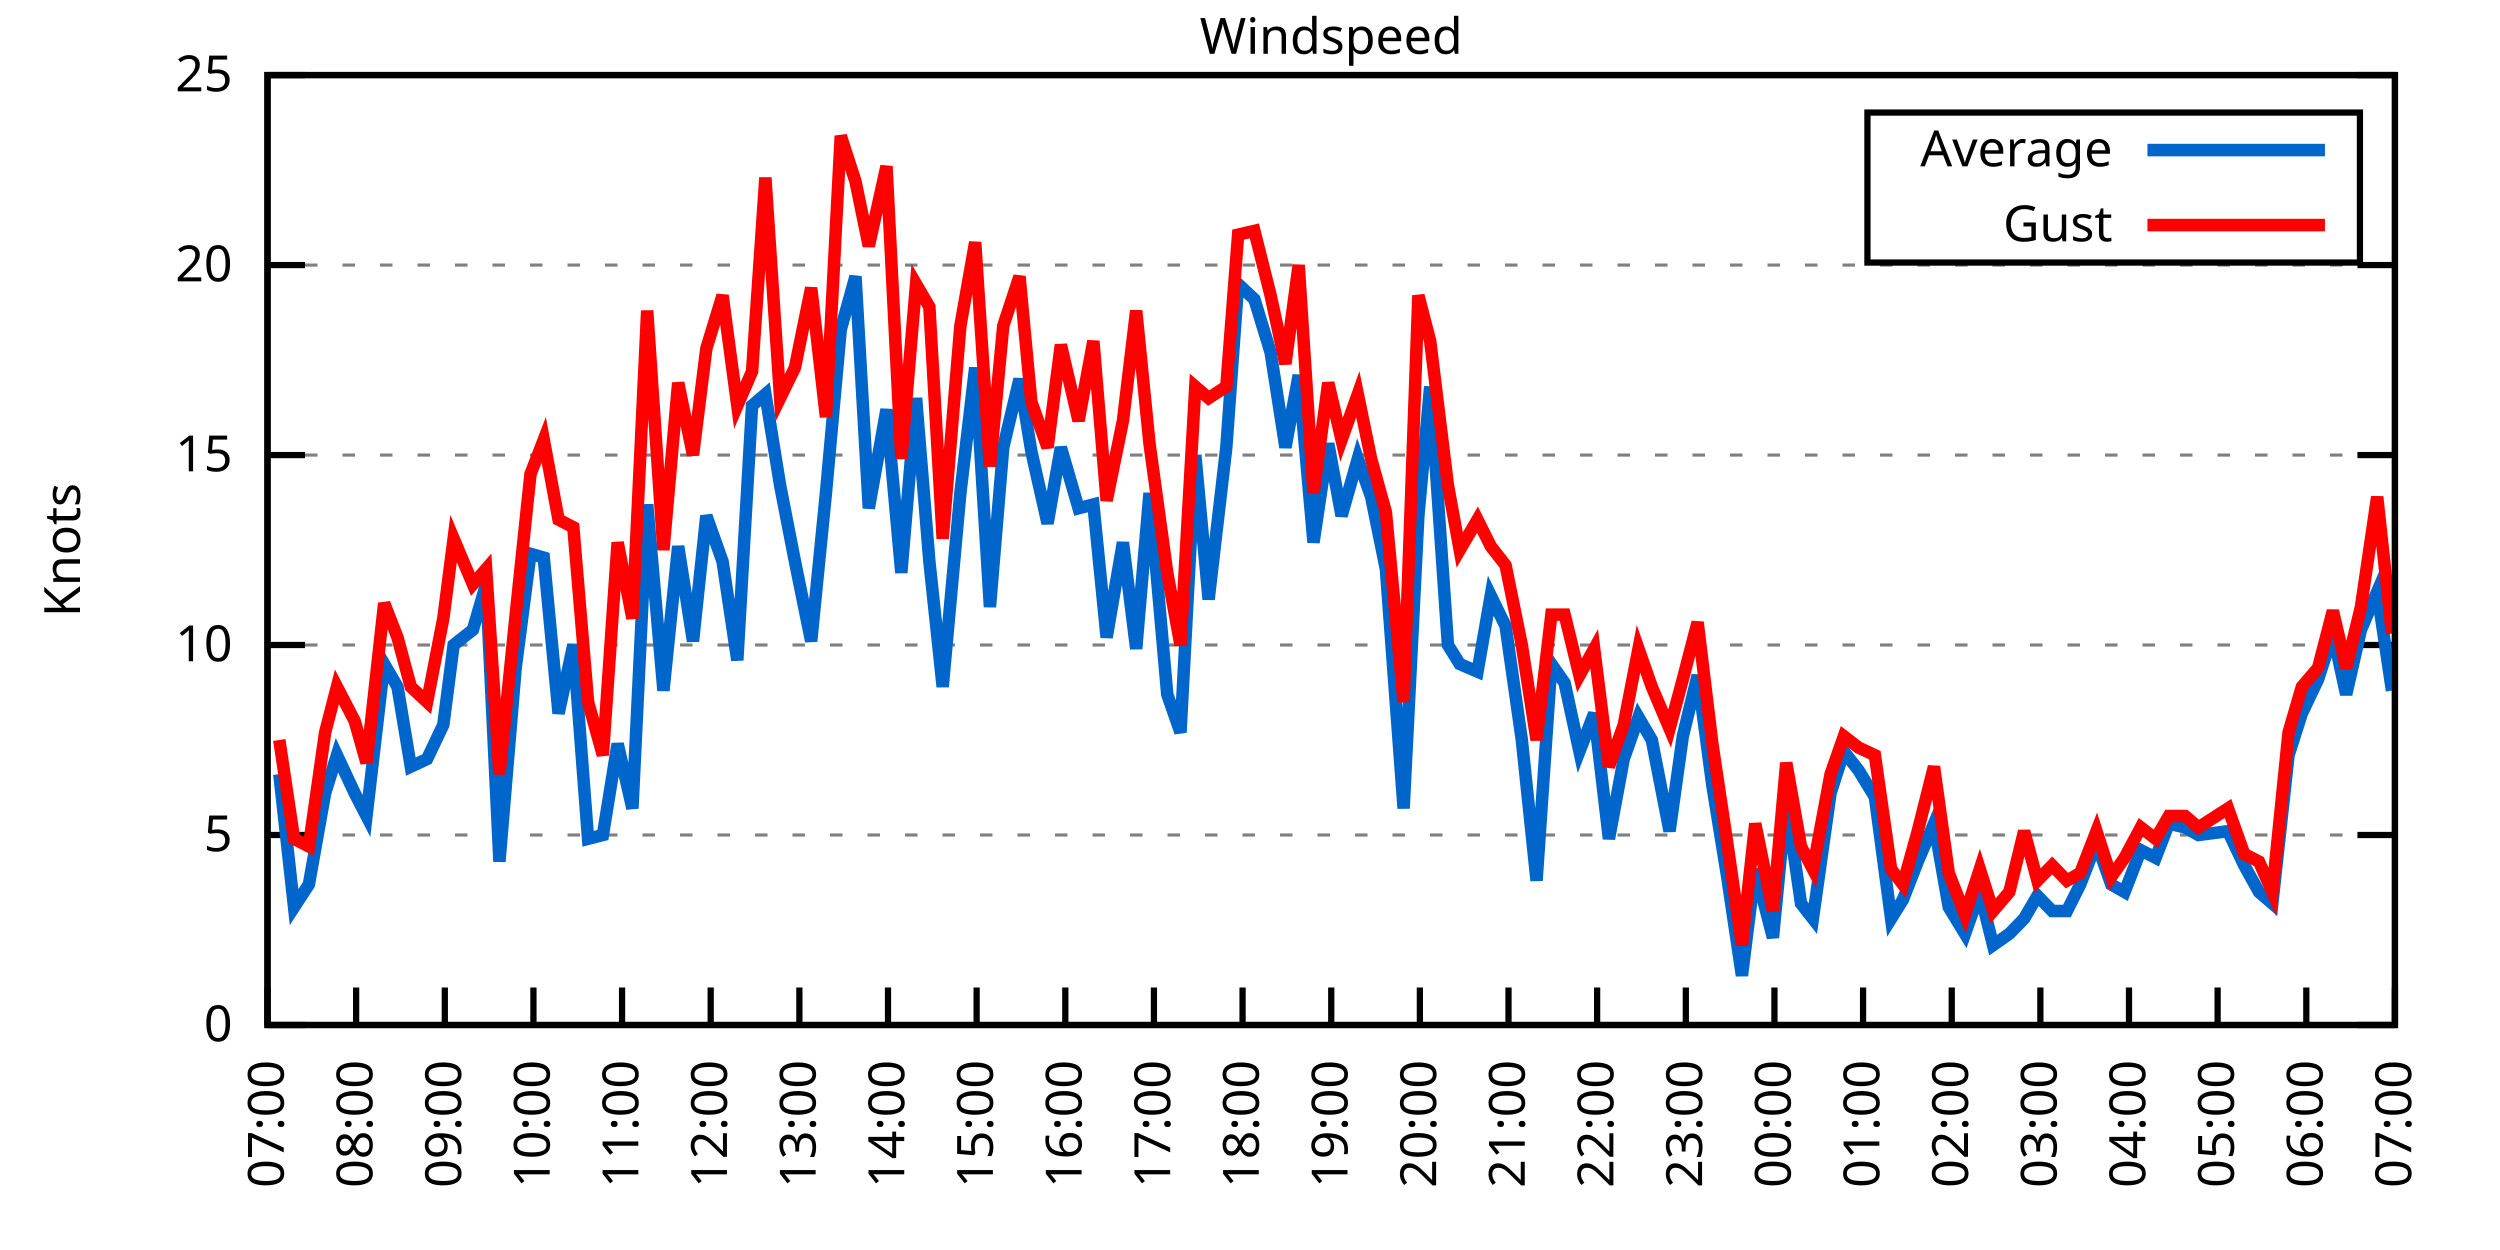
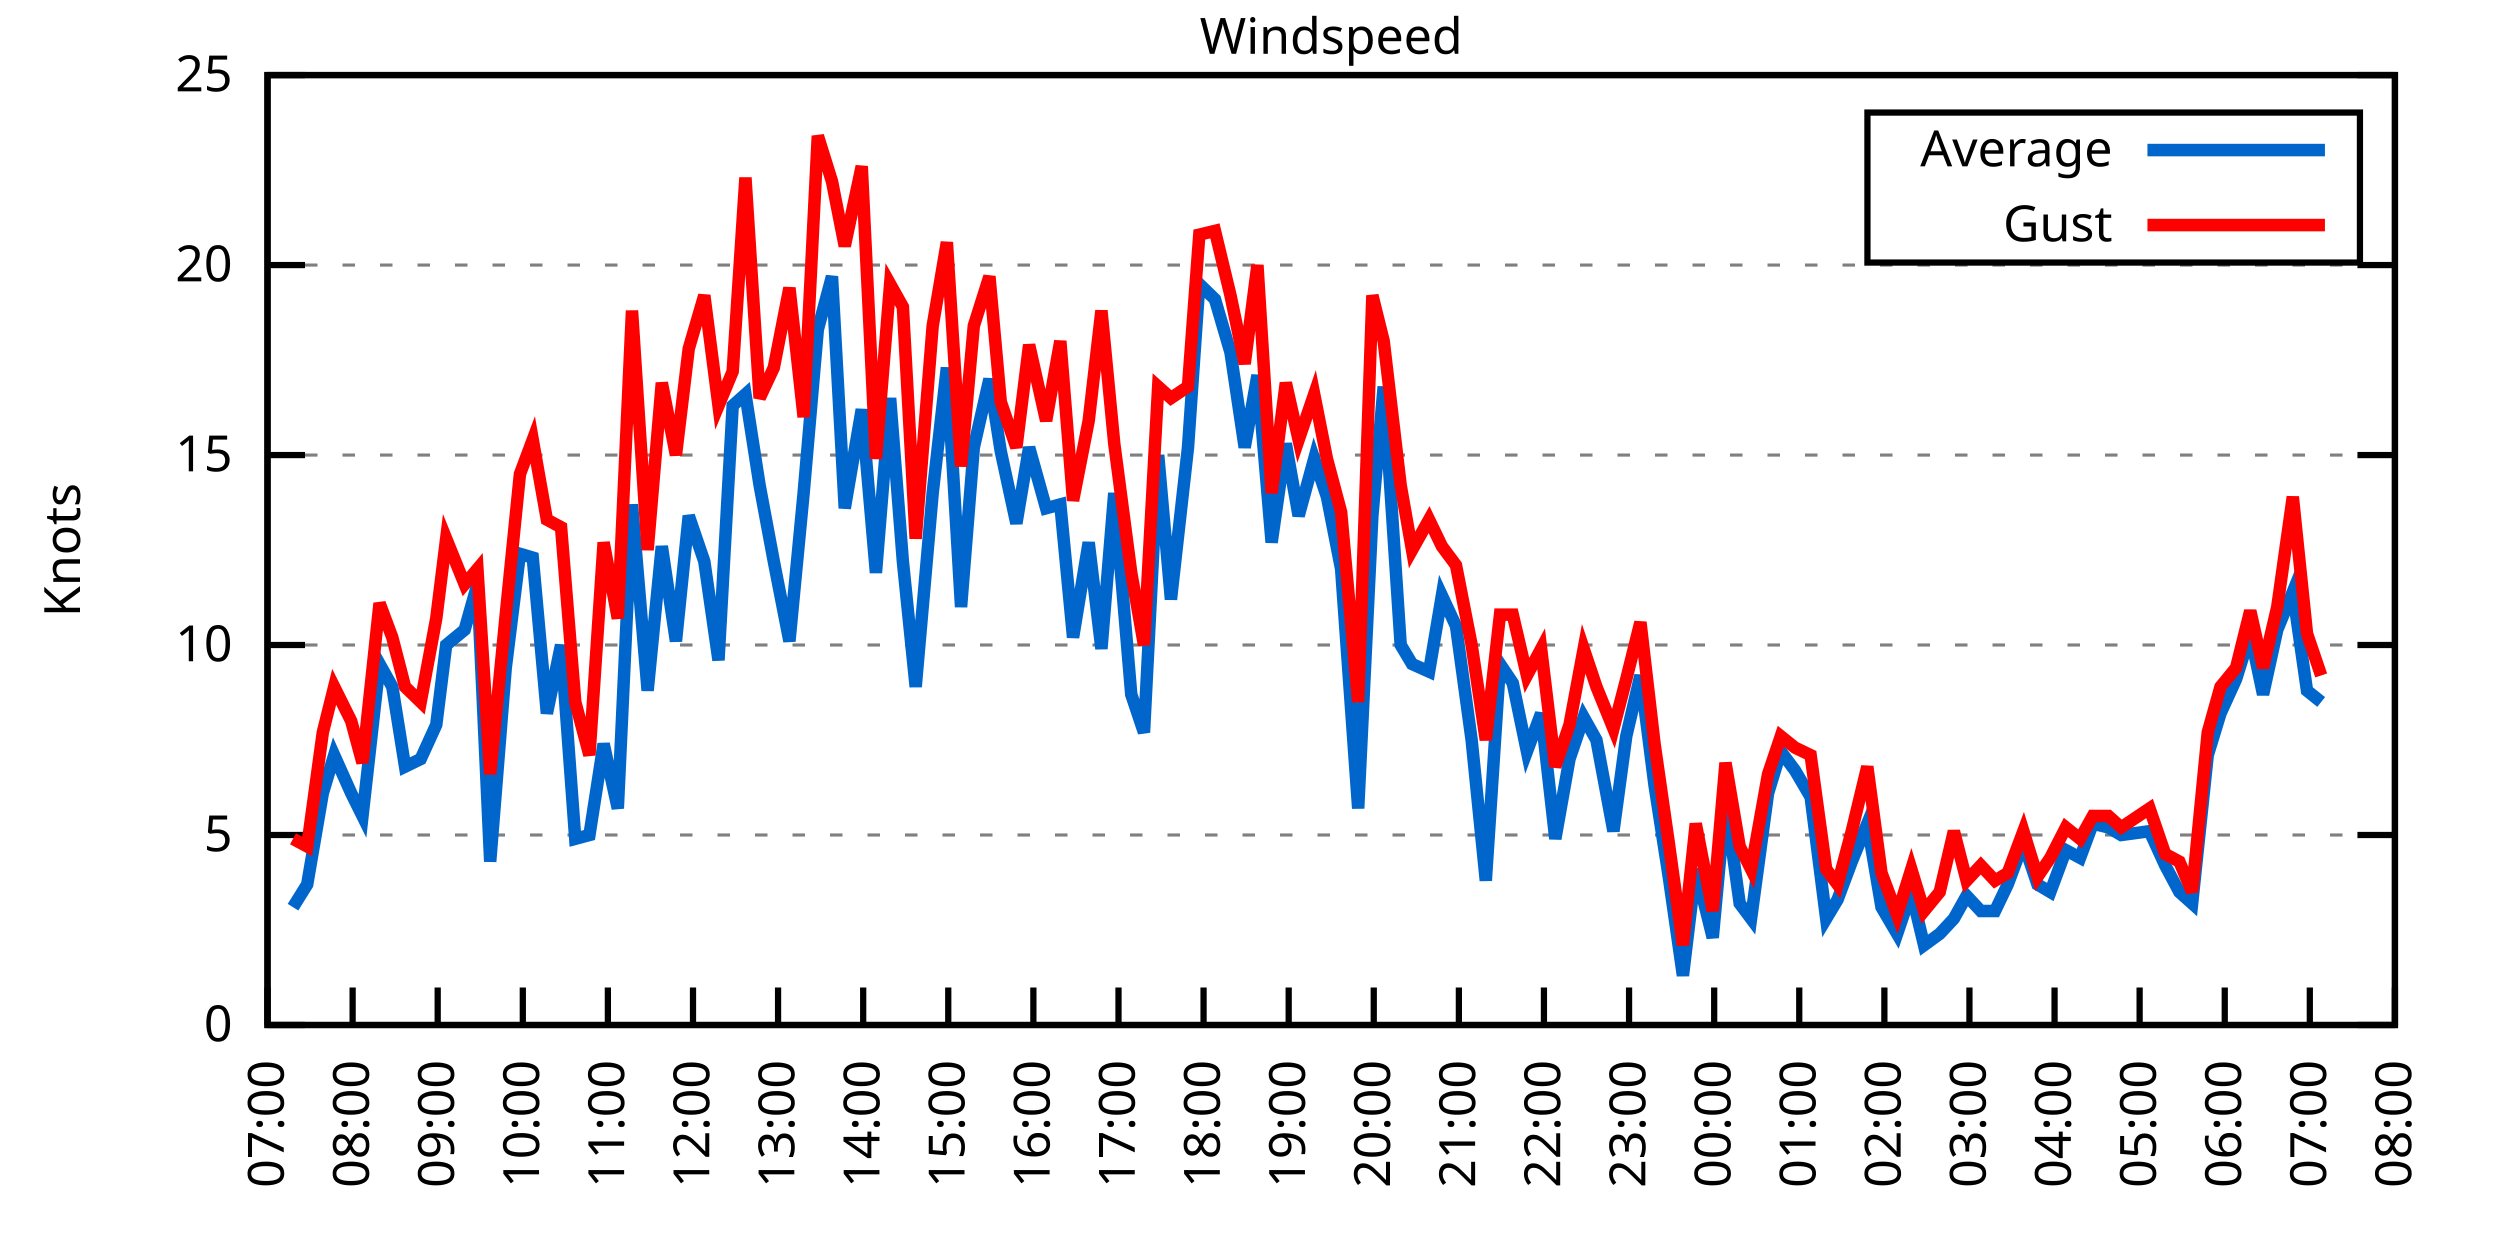
<svg xmlns="http://www.w3.org/2000/svg" xmlns:xlink="http://www.w3.org/1999/xlink" width="400" height="200" viewBox="0 0 400 200">
  <g id="gnuplot_canvas">
    <rect x="0" y="0" width="400" height="200" fill="none" />
    <defs>
      <circle id="gpDot" r="0.5" stroke-width="0.5" stroke="currentColor" />
      <path id="gpPt0" stroke-width="0.333" stroke="currentColor" d="M-1,0 h2 M0,-1 v2" />
      <path id="gpPt1" stroke-width="0.333" stroke="currentColor" d="M-1,-1 L1,1 M1,-1 L-1,1" />
      <path id="gpPt2" stroke-width="0.333" stroke="currentColor" d="M-1,0 L1,0 M0,-1 L0,1 M-1,-1 L1,1 M-1,1 L1,-1" />
      <rect id="gpPt3" stroke-width="0.333" stroke="currentColor" x="-1" y="-1" width="2" height="2" />
      <rect id="gpPt4" stroke-width="0.333" stroke="currentColor" fill="currentColor" x="-1" y="-1" width="2" height="2" />
      <circle id="gpPt5" stroke-width="0.333" stroke="currentColor" cx="0" cy="0" r="1" />
      <use xlink:href="#gpPt5" id="gpPt6" fill="currentColor" stroke="none" />
      <path id="gpPt7" stroke-width="0.333" stroke="currentColor" d="M0,-1.33 L-1.33,0.67 L1.33,0.67 z" />
      <use xlink:href="#gpPt7" id="gpPt8" fill="currentColor" stroke="none" />
      <use xlink:href="#gpPt7" id="gpPt9" stroke="currentColor" transform="rotate(180)" />
      <use xlink:href="#gpPt9" id="gpPt10" fill="currentColor" stroke="none" />
      <use xlink:href="#gpPt3" id="gpPt11" stroke="currentColor" transform="rotate(45)" />
      <use xlink:href="#gpPt11" id="gpPt12" fill="currentColor" stroke="none" />
      <path id="gpPt13" stroke-width="0.333" stroke="currentColor" d="M0,1.330 L1.265,0.411 L0.782,-1.067 L-0.782,-1.076 L-1.265,0.411 z" />
      <use xlink:href="#gpPt13" id="gpPt14" fill="currentColor" stroke="none" />
      <filter id="textbox" filterUnits="objectBoundingBox" x="0" y="0" height="1" width="1">
        <feFlood flood-color="white" flood-opacity="1" result="bgnd" />
        <feComposite in="SourceGraphic" in2="bgnd" operator="atop" />
      </filter>
      <filter id="greybox" filterUnits="objectBoundingBox" x="0" y="0" height="1" width="1">
        <feFlood flood-color="lightgrey" flood-opacity="1" result="grey" />
        <feComposite in="SourceGraphic" in2="grey" operator="atop" />
      </filter>
    </defs>
    <g fill="none" color="white" stroke="currentColor" stroke-width="1.00" stroke-linecap="butt" stroke-linejoin="miter">
</g>
    <g fill="none" color="black" stroke="currentColor" stroke-width="1.00" stroke-linecap="butt" stroke-linejoin="miter">
      <g stroke="none" shape-rendering="crispEdges">
        <polygon fill="rgb(255, 255, 255)" points="42.80,164.00 383.18,164.00 383.18,12.02 42.80,12.02 " />
      </g>
    </g>
    <g fill="none" color="black" stroke="currentColor" stroke-width="1.00" stroke-linecap="butt" stroke-linejoin="miter">
</g>
    <g fill="none" color="black" stroke="black" stroke-width="0.50" stroke-linecap="butt" stroke-linejoin="miter">
</g>
    <g fill="none" color="gray" stroke="currentColor" stroke-width="0.50" stroke-linecap="butt" stroke-linejoin="miter">
      <path stroke="gray" stroke-dasharray="2,4" class="gridline" d="M42.80,164.00 L383.19,164.00  " />
    </g>
    <g fill="none" color="gray" stroke="gray" stroke-width="1.00" stroke-linecap="butt" stroke-linejoin="miter">
</g>
    <g fill="none" color="black" stroke="currentColor" stroke-width="1.00" stroke-linecap="butt" stroke-linejoin="miter">
      <path stroke="black" d="M42.80,164.00 L48.80,164.00 M383.19,164.00 L377.19,164.00  " />
      <g transform="translate(37.20,166.60)" stroke="none" fill="black" font-family="Sans" font-size="8.00" text-anchor="end">
        <text>
          <tspan font-family="Sans"> 0</tspan>
        </text>
      </g>
    </g>
    <g fill="none" color="black" stroke="currentColor" stroke-width="1.00" stroke-linecap="butt" stroke-linejoin="miter">
</g>
    <g fill="none" color="black" stroke="black" stroke-width="0.50" stroke-linecap="butt" stroke-linejoin="miter">
</g>
    <g fill="none" color="gray" stroke="currentColor" stroke-width="0.50" stroke-linecap="butt" stroke-linejoin="miter">
      <path stroke="gray" stroke-dasharray="2,4" class="gridline" d="M42.80,133.60 L383.19,133.60  " />
    </g>
    <g fill="none" color="gray" stroke="gray" stroke-width="1.00" stroke-linecap="butt" stroke-linejoin="miter">
</g>
    <g fill="none" color="black" stroke="currentColor" stroke-width="1.00" stroke-linecap="butt" stroke-linejoin="miter">
      <path stroke="black" d="M42.80,133.60 L48.80,133.60 M383.19,133.60 L377.19,133.60  " />
      <g transform="translate(37.20,136.20)" stroke="none" fill="black" font-family="Sans" font-size="8.00" text-anchor="end">
        <text>
          <tspan font-family="Sans"> 5</tspan>
        </text>
      </g>
    </g>
    <g fill="none" color="black" stroke="currentColor" stroke-width="1.00" stroke-linecap="butt" stroke-linejoin="miter">
</g>
    <g fill="none" color="black" stroke="black" stroke-width="0.50" stroke-linecap="butt" stroke-linejoin="miter">
</g>
    <g fill="none" color="gray" stroke="currentColor" stroke-width="0.50" stroke-linecap="butt" stroke-linejoin="miter">
      <path stroke="gray" stroke-dasharray="2,4" class="gridline" d="M42.80,103.20 L383.19,103.20  " />
    </g>
    <g fill="none" color="gray" stroke="gray" stroke-width="1.00" stroke-linecap="butt" stroke-linejoin="miter">
</g>
    <g fill="none" color="black" stroke="currentColor" stroke-width="1.00" stroke-linecap="butt" stroke-linejoin="miter">
      <path stroke="black" d="M42.80,103.20 L48.80,103.20 M383.19,103.20 L377.19,103.20  " />
      <g transform="translate(37.20,105.80)" stroke="none" fill="black" font-family="Sans" font-size="8.00" text-anchor="end">
        <text>
          <tspan font-family="Sans"> 10</tspan>
        </text>
      </g>
    </g>
    <g fill="none" color="black" stroke="currentColor" stroke-width="1.00" stroke-linecap="butt" stroke-linejoin="miter">
</g>
    <g fill="none" color="black" stroke="black" stroke-width="0.50" stroke-linecap="butt" stroke-linejoin="miter">
</g>
    <g fill="none" color="gray" stroke="currentColor" stroke-width="0.50" stroke-linecap="butt" stroke-linejoin="miter">
      <path stroke="gray" stroke-dasharray="2,4" class="gridline" d="M42.80,72.81 L383.19,72.81  " />
    </g>
    <g fill="none" color="gray" stroke="gray" stroke-width="1.00" stroke-linecap="butt" stroke-linejoin="miter">
</g>
    <g fill="none" color="black" stroke="currentColor" stroke-width="1.00" stroke-linecap="butt" stroke-linejoin="miter">
      <path stroke="black" d="M42.80,72.81 L48.80,72.81 M383.19,72.81 L377.19,72.81  " />
      <g transform="translate(37.20,75.41)" stroke="none" fill="black" font-family="Sans" font-size="8.00" text-anchor="end">
        <text>
          <tspan font-family="Sans"> 15</tspan>
        </text>
      </g>
    </g>
    <g fill="none" color="black" stroke="currentColor" stroke-width="1.00" stroke-linecap="butt" stroke-linejoin="miter">
</g>
    <g fill="none" color="black" stroke="black" stroke-width="0.50" stroke-linecap="butt" stroke-linejoin="miter">
</g>
    <g fill="none" color="gray" stroke="currentColor" stroke-width="0.50" stroke-linecap="butt" stroke-linejoin="miter">
      <path stroke="gray" stroke-dasharray="2,4" class="gridline" d="M42.80,42.41 L383.19,42.41  " />
    </g>
    <g fill="none" color="gray" stroke="gray" stroke-width="1.00" stroke-linecap="butt" stroke-linejoin="miter">
</g>
    <g fill="none" color="black" stroke="currentColor" stroke-width="1.00" stroke-linecap="butt" stroke-linejoin="miter">
      <path stroke="black" d="M42.80,42.41 L48.80,42.41 M383.19,42.41 L377.19,42.41  " />
      <g transform="translate(37.20,45.01)" stroke="none" fill="black" font-family="Sans" font-size="8.00" text-anchor="end">
        <text>
          <tspan font-family="Sans"> 20</tspan>
        </text>
      </g>
    </g>
    <g fill="none" color="black" stroke="currentColor" stroke-width="1.00" stroke-linecap="butt" stroke-linejoin="miter">
</g>
    <g fill="none" color="black" stroke="black" stroke-width="0.50" stroke-linecap="butt" stroke-linejoin="miter">
</g>
    <g fill="none" color="gray" stroke="currentColor" stroke-width="0.50" stroke-linecap="butt" stroke-linejoin="miter">
      <path stroke="gray" stroke-dasharray="2,4" class="gridline" d="M42.80,12.01 L383.19,12.01  " />
    </g>
    <g fill="none" color="gray" stroke="gray" stroke-width="1.00" stroke-linecap="butt" stroke-linejoin="miter">
</g>
    <g fill="none" color="black" stroke="currentColor" stroke-width="1.00" stroke-linecap="butt" stroke-linejoin="miter">
      <path stroke="black" d="M42.80,12.01 L48.80,12.01 M383.19,12.01 L377.19,12.01  " />
      <g transform="translate(37.20,14.61)" stroke="none" fill="black" font-family="Sans" font-size="8.00" text-anchor="end">
        <text>
          <tspan font-family="Sans"> 25</tspan>
        </text>
      </g>
    </g>
    <g fill="none" color="black" stroke="currentColor" stroke-width="1.00" stroke-linecap="butt" stroke-linejoin="miter">
      <path stroke="black" d="M42.80,164.00 L42.80,158.00  " />
      <g transform="translate(45.40,169.60) rotate(270.00)" stroke="none" fill="black" font-family="Sans" font-size="8.00" text-anchor="end">
        <text>
          <tspan font-family="Sans">07:00</tspan>
        </text>
      </g>
    </g>
    <g fill="none" color="black" stroke="currentColor" stroke-width="1.00" stroke-linecap="butt" stroke-linejoin="miter">
-       <path stroke="black" d="M56.98,164.00 L56.98,158.00  " />
-       <g transform="translate(59.58,169.60) rotate(270.00)" stroke="none" fill="black" font-family="Sans" font-size="8.00" text-anchor="end">
+       <path stroke="black" d="M56.42,164.00 L56.42,158.00  " />
+       <g transform="translate(59.02,169.60) rotate(270.00)" stroke="none" fill="black" font-family="Sans" font-size="8.00" text-anchor="end">
        <text>
          <tspan font-family="Sans">08:00</tspan>
        </text>
      </g>
    </g>
    <g fill="none" color="black" stroke="currentColor" stroke-width="1.00" stroke-linecap="butt" stroke-linejoin="miter">
-       <path stroke="black" d="M71.17,164.00 L71.17,158.00  " />
-       <g transform="translate(73.77,169.60) rotate(270.00)" stroke="none" fill="black" font-family="Sans" font-size="8.00" text-anchor="end">
+       <path stroke="black" d="M70.03,164.00 L70.03,158.00  " />
+       <g transform="translate(72.63,169.60) rotate(270.00)" stroke="none" fill="black" font-family="Sans" font-size="8.00" text-anchor="end">
        <text>
          <tspan font-family="Sans">09:00</tspan>
        </text>
      </g>
    </g>
    <g fill="none" color="black" stroke="currentColor" stroke-width="1.00" stroke-linecap="butt" stroke-linejoin="miter">
-       <path stroke="black" d="M85.35,164.00 L85.35,158.00  " />
-       <g transform="translate(87.95,169.60) rotate(270.00)" stroke="none" fill="black" font-family="Sans" font-size="8.00" text-anchor="end">
+       <path stroke="black" d="M83.65,164.00 L83.65,158.00  " />
+       <g transform="translate(86.25,169.60) rotate(270.00)" stroke="none" fill="black" font-family="Sans" font-size="8.00" text-anchor="end">
        <text>
          <tspan font-family="Sans">10:00</tspan>
        </text>
      </g>
    </g>
    <g fill="none" color="black" stroke="currentColor" stroke-width="1.00" stroke-linecap="butt" stroke-linejoin="miter">
-       <path stroke="black" d="M99.53,164.00 L99.53,158.00  " />
-       <g transform="translate(102.13,169.60) rotate(270.00)" stroke="none" fill="black" font-family="Sans" font-size="8.00" text-anchor="end">
+       <path stroke="black" d="M97.26,164.00 L97.26,158.00  " />
+       <g transform="translate(99.86,169.60) rotate(270.00)" stroke="none" fill="black" font-family="Sans" font-size="8.00" text-anchor="end">
        <text>
          <tspan font-family="Sans">11:00</tspan>
        </text>
      </g>
    </g>
    <g fill="none" color="black" stroke="currentColor" stroke-width="1.00" stroke-linecap="butt" stroke-linejoin="miter">
-       <path stroke="black" d="M113.71,164.00 L113.71,158.00  " />
-       <g transform="translate(116.31,169.60) rotate(270.00)" stroke="none" fill="black" font-family="Sans" font-size="8.00" text-anchor="end">
+       <path stroke="black" d="M110.88,164.00 L110.88,158.00  " />
+       <g transform="translate(113.48,169.60) rotate(270.00)" stroke="none" fill="black" font-family="Sans" font-size="8.00" text-anchor="end">
        <text>
          <tspan font-family="Sans">12:00</tspan>
        </text>
      </g>
    </g>
    <g fill="none" color="black" stroke="currentColor" stroke-width="1.00" stroke-linecap="butt" stroke-linejoin="miter">
-       <path stroke="black" d="M127.90,164.00 L127.90,158.00  " />
-       <g transform="translate(130.50,169.60) rotate(270.00)" stroke="none" fill="black" font-family="Sans" font-size="8.00" text-anchor="end">
+       <path stroke="black" d="M124.49,164.00 L124.49,158.00  " />
+       <g transform="translate(127.09,169.60) rotate(270.00)" stroke="none" fill="black" font-family="Sans" font-size="8.00" text-anchor="end">
        <text>
          <tspan font-family="Sans">13:00</tspan>
        </text>
      </g>
    </g>
    <g fill="none" color="black" stroke="currentColor" stroke-width="1.00" stroke-linecap="butt" stroke-linejoin="miter">
-       <path stroke="black" d="M142.08,164.00 L142.08,158.00  " />
-       <g transform="translate(144.68,169.60) rotate(270.00)" stroke="none" fill="black" font-family="Sans" font-size="8.00" text-anchor="end">
+       <path stroke="black" d="M138.11,164.00 L138.11,158.00  " />
+       <g transform="translate(140.71,169.60) rotate(270.00)" stroke="none" fill="black" font-family="Sans" font-size="8.00" text-anchor="end">
        <text>
          <tspan font-family="Sans">14:00</tspan>
        </text>
      </g>
    </g>
    <g fill="none" color="black" stroke="currentColor" stroke-width="1.00" stroke-linecap="butt" stroke-linejoin="miter">
-       <path stroke="black" d="M156.26,164.00 L156.26,158.00  " />
-       <g transform="translate(158.86,169.60) rotate(270.00)" stroke="none" fill="black" font-family="Sans" font-size="8.00" text-anchor="end">
+       <path stroke="black" d="M151.72,164.00 L151.72,158.00  " />
+       <g transform="translate(154.32,169.60) rotate(270.00)" stroke="none" fill="black" font-family="Sans" font-size="8.00" text-anchor="end">
        <text>
          <tspan font-family="Sans">15:00</tspan>
        </text>
      </g>
    </g>
    <g fill="none" color="black" stroke="currentColor" stroke-width="1.00" stroke-linecap="butt" stroke-linejoin="miter">
-       <path stroke="black" d="M170.45,164.00 L170.45,158.00  " />
-       <g transform="translate(173.05,169.60) rotate(270.00)" stroke="none" fill="black" font-family="Sans" font-size="8.00" text-anchor="end">
+       <path stroke="black" d="M165.34,164.00 L165.34,158.00  " />
+       <g transform="translate(167.94,169.60) rotate(270.00)" stroke="none" fill="black" font-family="Sans" font-size="8.00" text-anchor="end">
        <text>
          <tspan font-family="Sans">16:00</tspan>
        </text>
      </g>
    </g>
    <g fill="none" color="black" stroke="currentColor" stroke-width="1.00" stroke-linecap="butt" stroke-linejoin="miter">
-       <path stroke="black" d="M184.63,164.00 L184.63,158.00  " />
-       <g transform="translate(187.23,169.60) rotate(270.00)" stroke="none" fill="black" font-family="Sans" font-size="8.00" text-anchor="end">
+       <path stroke="black" d="M178.96,164.00 L178.96,158.00  " />
+       <g transform="translate(181.56,169.60) rotate(270.00)" stroke="none" fill="black" font-family="Sans" font-size="8.00" text-anchor="end">
        <text>
          <tspan font-family="Sans">17:00</tspan>
        </text>
      </g>
    </g>
    <g fill="none" color="black" stroke="currentColor" stroke-width="1.00" stroke-linecap="butt" stroke-linejoin="miter">
-       <path stroke="black" d="M198.81,164.00 L198.81,158.00  " />
-       <g transform="translate(201.41,169.60) rotate(270.00)" stroke="none" fill="black" font-family="Sans" font-size="8.00" text-anchor="end">
+       <path stroke="black" d="M192.57,164.00 L192.57,158.00  " />
+       <g transform="translate(195.17,169.60) rotate(270.00)" stroke="none" fill="black" font-family="Sans" font-size="8.00" text-anchor="end">
        <text>
          <tspan font-family="Sans">18:00</tspan>
        </text>
      </g>
    </g>
    <g fill="none" color="black" stroke="currentColor" stroke-width="1.00" stroke-linecap="butt" stroke-linejoin="miter">
-       <path stroke="black" d="M213.00,164.00 L213.00,158.00  " />
-       <g transform="translate(215.60,169.60) rotate(270.00)" stroke="none" fill="black" font-family="Sans" font-size="8.00" text-anchor="end">
+       <path stroke="black" d="M206.19,164.00 L206.19,158.00  " />
+       <g transform="translate(208.79,169.60) rotate(270.00)" stroke="none" fill="black" font-family="Sans" font-size="8.00" text-anchor="end">
        <text>
          <tspan font-family="Sans">19:00</tspan>
        </text>
      </g>
    </g>
    <g fill="none" color="black" stroke="currentColor" stroke-width="1.00" stroke-linecap="butt" stroke-linejoin="miter">
-       <path stroke="black" d="M227.18,164.00 L227.18,158.00  " />
-       <g transform="translate(229.78,169.60) rotate(270.00)" stroke="none" fill="black" font-family="Sans" font-size="8.00" text-anchor="end">
+       <path stroke="black" d="M219.80,164.00 L219.80,158.00  " />
+       <g transform="translate(222.40,169.60) rotate(270.00)" stroke="none" fill="black" font-family="Sans" font-size="8.00" text-anchor="end">
        <text>
          <tspan font-family="Sans">20:00</tspan>
        </text>
      </g>
    </g>
    <g fill="none" color="black" stroke="currentColor" stroke-width="1.00" stroke-linecap="butt" stroke-linejoin="miter">
-       <path stroke="black" d="M241.36,164.00 L241.36,158.00  " />
-       <g transform="translate(243.96,169.60) rotate(270.00)" stroke="none" fill="black" font-family="Sans" font-size="8.00" text-anchor="end">
+       <path stroke="black" d="M233.42,164.00 L233.42,158.00  " />
+       <g transform="translate(236.02,169.60) rotate(270.00)" stroke="none" fill="black" font-family="Sans" font-size="8.00" text-anchor="end">
        <text>
          <tspan font-family="Sans">21:00</tspan>
        </text>
      </g>
    </g>
    <g fill="none" color="black" stroke="currentColor" stroke-width="1.00" stroke-linecap="butt" stroke-linejoin="miter">
-       <path stroke="black" d="M255.54,164.00 L255.54,158.00  " />
-       <g transform="translate(258.14,169.60) rotate(270.00)" stroke="none" fill="black" font-family="Sans" font-size="8.00" text-anchor="end">
+       <path stroke="black" d="M247.03,164.00 L247.03,158.00  " />
+       <g transform="translate(249.63,169.60) rotate(270.00)" stroke="none" fill="black" font-family="Sans" font-size="8.00" text-anchor="end">
        <text>
          <tspan font-family="Sans">22:00</tspan>
        </text>
      </g>
    </g>
    <g fill="none" color="black" stroke="currentColor" stroke-width="1.00" stroke-linecap="butt" stroke-linejoin="miter">
-       <path stroke="black" d="M269.73,164.00 L269.73,158.00  " />
-       <g transform="translate(272.33,169.60) rotate(270.00)" stroke="none" fill="black" font-family="Sans" font-size="8.00" text-anchor="end">
+       <path stroke="black" d="M260.65,164.00 L260.65,158.00  " />
+       <g transform="translate(263.25,169.60) rotate(270.00)" stroke="none" fill="black" font-family="Sans" font-size="8.00" text-anchor="end">
        <text>
          <tspan font-family="Sans">23:00</tspan>
        </text>
      </g>
    </g>
    <g fill="none" color="black" stroke="currentColor" stroke-width="1.00" stroke-linecap="butt" stroke-linejoin="miter">
-       <path stroke="black" d="M283.91,164.00 L283.91,158.00  " />
-       <g transform="translate(286.51,169.60) rotate(270.00)" stroke="none" fill="black" font-family="Sans" font-size="8.00" text-anchor="end">
+       <path stroke="black" d="M274.27,164.00 L274.27,158.00  " />
+       <g transform="translate(276.87,169.60) rotate(270.00)" stroke="none" fill="black" font-family="Sans" font-size="8.00" text-anchor="end">
        <text>
          <tspan font-family="Sans">00:00</tspan>
        </text>
      </g>
    </g>
    <g fill="none" color="black" stroke="currentColor" stroke-width="1.00" stroke-linecap="butt" stroke-linejoin="miter">
-       <path stroke="black" d="M298.09,164.00 L298.09,158.00  " />
-       <g transform="translate(300.69,169.60) rotate(270.00)" stroke="none" fill="black" font-family="Sans" font-size="8.00" text-anchor="end">
+       <path stroke="black" d="M287.88,164.00 L287.88,158.00  " />
+       <g transform="translate(290.48,169.60) rotate(270.00)" stroke="none" fill="black" font-family="Sans" font-size="8.00" text-anchor="end">
        <text>
          <tspan font-family="Sans">01:00</tspan>
        </text>
      </g>
    </g>
    <g fill="none" color="black" stroke="currentColor" stroke-width="1.00" stroke-linecap="butt" stroke-linejoin="miter">
-       <path stroke="black" d="M312.28,164.00 L312.28,158.00  " />
-       <g transform="translate(314.88,169.60) rotate(270.00)" stroke="none" fill="black" font-family="Sans" font-size="8.00" text-anchor="end">
+       <path stroke="black" d="M301.50,164.00 L301.50,158.00  " />
+       <g transform="translate(304.10,169.60) rotate(270.00)" stroke="none" fill="black" font-family="Sans" font-size="8.00" text-anchor="end">
        <text>
          <tspan font-family="Sans">02:00</tspan>
        </text>
      </g>
    </g>
    <g fill="none" color="black" stroke="currentColor" stroke-width="1.00" stroke-linecap="butt" stroke-linejoin="miter">
-       <path stroke="black" d="M326.46,164.00 L326.46,158.00  " />
-       <g transform="translate(329.06,169.60) rotate(270.00)" stroke="none" fill="black" font-family="Sans" font-size="8.00" text-anchor="end">
+       <path stroke="black" d="M315.11,164.00 L315.11,158.00  " />
+       <g transform="translate(317.71,169.60) rotate(270.00)" stroke="none" fill="black" font-family="Sans" font-size="8.00" text-anchor="end">
        <text>
          <tspan font-family="Sans">03:00</tspan>
        </text>
      </g>
    </g>
    <g fill="none" color="black" stroke="currentColor" stroke-width="1.00" stroke-linecap="butt" stroke-linejoin="miter">
-       <path stroke="black" d="M340.64,164.00 L340.64,158.00  " />
-       <g transform="translate(343.24,169.60) rotate(270.00)" stroke="none" fill="black" font-family="Sans" font-size="8.00" text-anchor="end">
+       <path stroke="black" d="M328.73,164.00 L328.73,158.00  " />
+       <g transform="translate(331.33,169.60) rotate(270.00)" stroke="none" fill="black" font-family="Sans" font-size="8.00" text-anchor="end">
        <text>
          <tspan font-family="Sans">04:00</tspan>
        </text>
      </g>
    </g>
    <g fill="none" color="black" stroke="currentColor" stroke-width="1.00" stroke-linecap="butt" stroke-linejoin="miter">
-       <path stroke="black" d="M354.82,164.00 L354.82,158.00  " />
-       <g transform="translate(357.42,169.60) rotate(270.00)" stroke="none" fill="black" font-family="Sans" font-size="8.00" text-anchor="end">
+       <path stroke="black" d="M342.34,164.00 L342.34,158.00  " />
+       <g transform="translate(344.94,169.60) rotate(270.00)" stroke="none" fill="black" font-family="Sans" font-size="8.00" text-anchor="end">
        <text>
          <tspan font-family="Sans">05:00</tspan>
        </text>
      </g>
    </g>
    <g fill="none" color="black" stroke="currentColor" stroke-width="1.00" stroke-linecap="butt" stroke-linejoin="miter">
-       <path stroke="black" d="M369.01,164.00 L369.01,158.00  " />
-       <g transform="translate(371.61,169.60) rotate(270.00)" stroke="none" fill="black" font-family="Sans" font-size="8.00" text-anchor="end">
+       <path stroke="black" d="M355.96,164.00 L355.96,158.00  " />
+       <g transform="translate(358.56,169.60) rotate(270.00)" stroke="none" fill="black" font-family="Sans" font-size="8.00" text-anchor="end">
        <text>
          <tspan font-family="Sans">06:00</tspan>
+         </text>
+       </g>
+     </g>
+     <g fill="none" color="black" stroke="currentColor" stroke-width="1.00" stroke-linecap="butt" stroke-linejoin="miter">
+       <path stroke="black" d="M369.57,164.00 L369.57,158.00  " />
+       <g transform="translate(372.17,169.60) rotate(270.00)" stroke="none" fill="black" font-family="Sans" font-size="8.00" text-anchor="end">
+         <text>
+           <tspan font-family="Sans">07:00</tspan>
        </text>
      </g>
    </g>
    <g fill="none" color="black" stroke="currentColor" stroke-width="1.00" stroke-linecap="butt" stroke-linejoin="miter">
      <path stroke="black" d="M383.19,164.00 L383.19,158.00  " />
      <g transform="translate(385.79,169.60) rotate(270.00)" stroke="none" fill="black" font-family="Sans" font-size="8.00" text-anchor="end">
        <text>
-           <tspan font-family="Sans">07:00</tspan>
+           <tspan font-family="Sans">08:00</tspan>
        </text>
      </g>
    </g>
    <g fill="none" color="black" stroke="currentColor" stroke-width="1.00" stroke-linecap="butt" stroke-linejoin="miter">
</g>
    <g fill="none" color="black" stroke="currentColor" stroke-width="1.00" stroke-linecap="butt" stroke-linejoin="miter">
      <path stroke="black" d="M42.80,12.01 L42.80,164.00 L383.19,164.00 L383.19,12.01 L42.80,12.01 Z  " />
    </g>
    <g fill="none" color="black" stroke="currentColor" stroke-width="1.00" stroke-linecap="butt" stroke-linejoin="miter">
</g>
    <g fill="none" color="black" stroke="currentColor" stroke-width="1.00" stroke-linecap="butt" stroke-linejoin="miter">
      <path stroke="black" d="M298.79,42.01 L298.79,18.01 L377.59,18.01 L377.59,42.01 L298.79,42.01 Z  " />
    </g>
    <g id="Windspeed_plot_1">
      <g fill="none" color="white" stroke="black" stroke-width="2.00" stroke-linecap="butt" stroke-linejoin="miter">
</g>
      <g fill="none" color="black" stroke="currentColor" stroke-width="2.00" stroke-linecap="butt" stroke-linejoin="miter">
        <g transform="translate(337.99,26.61)" stroke="none" fill="black" font-family="Sans" font-size="8.00" text-anchor="end">
          <text>
            <tspan font-family="Sans">Average</tspan>
          </text>
        </g>
      </g>
      <g fill="none" color="black" stroke="currentColor" stroke-width="2.00" stroke-linecap="butt" stroke-linejoin="miter">
-         <path stroke="rgb(  0, 102, 204)" d="M343.59,24.01 L371.99,24.01 M44.69,123.87 L47.05,145.15 L49.42,141.51 L52.02,126.91 L53.91,120.83 L56.75,126.91   L58.64,130.56 L61.47,106.24 L63.60,109.89 L65.73,122.66 L68.33,121.44 L70.93,115.97 L72.58,103.20 L75.66,100.77   L77.78,93.48 L79.91,137.86 L82.51,106.85 L84.88,88.61 L87.00,89.22 L89.37,114.15 L91.73,103.20 L94.09,134.21   L96.46,133.60 L98.82,119.01 L101.19,129.35 L103.55,80.71 L106.15,110.50 L108.51,87.40 L110.88,102.60 L113.01,82.53   L115.61,89.83 L117.97,105.64 L120.33,64.90 L122.46,63.08 L124.82,77.67 L127.19,89.83 L129.79,102.60 L132.15,78.89   L134.52,52.74 L136.88,44.23 L139.01,81.32 L141.84,65.51 L144.21,91.65 L146.57,63.69 L148.70,89.83 L150.83,109.89   L153.66,78.89 L156.03,58.82 L158.39,97.12 L160.52,71.59 L163.12,60.65 L165.01,72.20 L167.61,83.75 L169.74,71.59   L172.57,81.32 L174.94,80.71 L177.06,101.99 L179.67,86.79 L181.79,103.81 L183.92,78.89 L186.76,111.11 L188.88,117.19   L191.25,72.81 L193.38,95.91 L196.21,71.59 L198.10,45.45 L200.70,47.88 L203.30,56.39 L205.67,71.59 L207.79,60.04   L210.16,86.79 L212.52,70.98 L214.65,82.53 L217.25,73.41 L219.38,79.49 L221.74,91.04 L224.58,129.35 L226.94,82.53   L228.83,61.86 L231.67,103.20 L233.56,106.24 L236.40,107.46 L238.52,95.30 L240.89,100.16 L243.49,118.40 L245.85,140.90   L248.22,106.24 L250.34,109.28 L252.71,120.23 L255.07,114.15 L257.43,134.21 L259.80,121.44 L262.16,114.76 L264.29,118.40   L267.13,132.99 L269.25,117.80 L271.62,108.07 L273.98,125.70 L276.35,140.29 L278.71,156.10 L280.84,139.07 L283.67,150.02   L285.80,128.13 L288.16,144.55 L290.06,146.98 L292.89,126.91 L295.02,120.23 L297.38,123.27 L299.98,127.52 L302.58,146.98   L304.47,143.94 L306.84,137.86 L309.44,131.78 L311.80,145.15 L314.40,149.41 L316.77,142.72 L318.89,151.23 L321.49,149.41   L323.86,146.98 L325.99,143.33 L328.35,145.76 L330.71,145.76 L332.84,141.51 L335.44,134.82 L337.80,141.51 L339.93,142.72   L342.53,136.03 L344.90,137.25 L347.02,131.78 L349.62,132.39 L351.75,133.60 L356.48,132.99 L359.08,138.47 L361.44,142.72   L363.57,144.55 L366.17,120.83 L368.30,114.15 L370.90,108.68 L373.26,101.38 L375.39,111.11 L377.75,100.77 L380.35,94.69   L382.72,110.50  " />
+         <path stroke="rgb(  0, 102, 204)" d="M343.59,24.01 L371.99,24.01 M46.88,145.15 L49.15,141.51 L51.65,126.91 L53.47,120.83 L56.19,126.91 L58.00,130.56   L60.73,106.24 L62.77,109.89 L64.81,122.66 L67.31,121.44 L69.80,115.97 L71.39,103.20 L74.34,100.77 L76.39,93.48   L78.43,137.86 L80.92,106.85 L83.19,88.61 L85.24,89.22 L87.50,114.15 L89.77,103.20 L92.04,134.21 L94.31,133.60   L96.58,119.01 L98.85,129.35 L101.12,80.71 L103.62,110.50 L105.89,87.40 L108.15,102.60 L110.20,82.53 L112.69,89.83   L114.96,105.64 L117.23,64.90 L119.27,63.08 L121.54,77.67 L123.81,89.83 L126.31,102.60 L128.58,78.89 L130.85,52.74   L133.12,44.23 L135.16,81.32 L137.88,65.51 L140.15,91.65 L142.42,63.69 L144.46,89.83 L146.51,109.89 L149.23,78.89   L151.50,58.82 L153.77,97.12 L155.81,71.59 L158.31,60.65 L160.12,72.20 L162.62,83.75 L164.66,71.59 L167.38,81.32   L169.65,80.71 L171.69,101.99 L174.19,86.79 L176.23,103.81 L178.28,78.89 L181.00,111.11 L183.04,117.19 L185.31,72.81   L187.35,95.91 L190.08,71.59 L191.89,45.45 L194.39,47.88 L196.88,56.39 L199.15,71.59 L201.19,60.04 L203.46,86.79   L205.73,70.98 L207.78,82.53 L210.27,73.41 L212.31,79.49 L214.58,91.04 L217.31,129.35 L219.58,82.53 L221.39,61.86   L224.11,103.20 L225.93,106.24 L228.65,107.46 L230.70,95.30 L232.96,100.16 L235.46,118.40 L237.73,140.90 L240.00,106.24   L242.04,109.28 L244.31,120.23 L246.58,114.15 L248.85,134.21 L251.12,121.44 L253.39,114.76 L255.43,118.40 L258.15,132.99   L260.20,117.80 L262.47,108.07 L264.73,125.70 L267.00,140.29 L269.27,156.10 L271.32,139.07 L274.04,150.02 L276.08,128.13   L278.35,144.55 L280.17,146.98 L282.89,126.91 L284.93,120.23 L287.20,123.27 L289.70,127.52 L292.19,146.98 L294.01,143.94   L296.28,137.86 L298.77,131.78 L301.04,145.15 L303.54,149.41 L305.81,142.72 L307.85,151.23 L310.35,149.41 L312.62,146.98   L314.66,143.33 L316.93,145.76 L319.20,145.76 L321.24,141.51 L323.74,134.82 L326.00,141.51 L328.05,142.72 L330.54,136.03   L332.81,137.25 L334.85,131.78 L337.35,132.39 L339.39,133.60 L343.93,132.99 L346.43,138.47 L348.70,142.72 L350.74,144.55   L353.24,120.83 L355.28,114.15 L357.77,108.68 L360.04,101.38 L362.09,111.11 L364.36,100.77 L366.85,94.69 L369.12,110.50   L371.39,112.32  " />
      </g>
    </g>
    <g id="Windspeed_plot_2">
      <g fill="none" color="black" stroke="currentColor" stroke-width="2.00" stroke-linecap="butt" stroke-linejoin="miter">
        <g transform="translate(337.99,38.61)" stroke="none" fill="black" font-family="Sans" font-size="8.00" text-anchor="end">
          <text>
            <tspan font-family="Sans">Gust</tspan>
          </text>
        </g>
      </g>
      <g fill="none" color="black" stroke="currentColor" stroke-width="2.00" stroke-linecap="butt" stroke-linejoin="miter">
-         <path stroke="rgb(255,   0,   0)" d="M343.59,36.01 L371.99,36.01 M44.69,118.40 L47.05,134.21 L49.42,135.43 L52.02,117.19 L53.91,109.89 L56.75,115.36   L58.64,122.05 L61.47,96.52 L63.60,101.99 L65.73,109.89 L68.33,112.32 L70.93,98.95 L72.58,86.18 L75.66,93.48   L77.78,91.04 L79.91,123.87 L82.51,98.34 L84.88,75.85 L87.00,70.37 L89.37,83.14 L91.73,84.36 L94.09,112.32   L96.46,120.83 L98.82,86.79 L101.19,98.95 L103.55,49.70 L106.15,88.00 L108.51,61.25 L110.88,72.81 L113.01,55.78   L115.61,47.27 L117.97,64.90 L120.33,59.43 L122.46,28.42 L124.82,63.69 L127.19,58.82 L129.79,46.06 L132.15,66.73   L134.52,21.74 L136.88,29.03 L139.01,39.37 L141.84,26.60 L144.21,73.41 L146.57,45.45 L148.70,49.10 L150.83,86.18   L153.66,52.14 L156.03,38.76 L158.39,74.63 L160.52,52.14 L163.12,44.23 L165.01,64.29 L167.61,71.59 L169.74,55.18   L172.57,67.33 L174.94,54.57 L177.06,80.10 L179.67,67.33 L181.79,49.70 L183.92,70.98 L186.76,91.65 L188.88,103.20   L191.25,61.86 L193.38,63.69 L196.21,61.86 L198.10,37.54 L200.70,36.94 L203.30,47.27 L205.67,58.21 L207.79,42.41   L210.16,78.89 L212.52,61.25 L214.65,70.37 L217.25,63.08 L219.38,73.41 L221.74,81.93 L224.58,112.32 L226.94,47.27   L228.83,54.57 L231.67,77.67 L233.56,88.00 L236.40,83.14 L238.52,87.40 L240.89,90.44 L243.49,103.20 L245.85,118.40   L248.22,98.34 L250.34,98.34 L252.71,108.07 L255.07,103.81 L257.43,122.66 L259.80,115.97 L262.16,103.81 L264.29,109.89   L267.13,116.58 L269.25,108.68 L271.62,99.56 L273.98,119.01 L276.35,134.82 L278.71,151.23 L280.84,131.78 L283.67,145.76   L285.80,122.05 L288.16,135.43 L290.06,139.07 L292.89,123.87 L295.02,117.80 L297.38,119.62 L299.98,120.83 L302.58,139.07   L304.47,141.51 L306.84,132.99 L309.44,122.66 L311.80,139.68 L314.40,146.37 L316.77,139.07 L318.89,145.76 L321.49,142.72   L323.86,132.99 L325.99,140.90 L328.35,138.47 L330.71,140.90 L332.84,139.68 L335.44,132.99 L337.80,140.29 L339.93,137.25   L342.53,132.39 L344.90,134.21 L347.02,130.56 L349.62,130.56 L351.75,132.39 L356.48,129.35 L359.08,136.64 L361.44,137.86   L363.57,142.72 L366.17,117.19 L368.30,109.89 L370.90,106.85 L373.26,97.73 L375.39,106.85 L377.75,97.12 L380.35,79.49   L382.72,101.38  " />
+         <path stroke="rgb(255,   0,   0)" d="M343.59,36.01 L371.99,36.01 M46.88,134.21 L49.15,135.43 L51.65,117.19 L53.47,109.89 L56.19,115.36 L58.00,122.05   L60.73,96.52 L62.77,101.99 L64.81,109.89 L67.31,112.32 L69.80,98.95 L71.39,86.18 L74.34,93.48 L76.39,91.04   L78.43,123.87 L80.92,98.34 L83.19,75.85 L85.24,70.37 L87.50,83.14 L89.77,84.36 L92.04,112.32 L94.31,120.83   L96.58,86.79 L98.85,98.95 L101.12,49.70 L103.62,88.00 L105.89,61.25 L108.15,72.81 L110.20,55.78 L112.69,47.27   L114.96,64.90 L117.23,59.43 L119.27,28.42 L121.54,63.69 L123.81,58.82 L126.31,46.06 L128.58,66.73 L130.85,21.74   L133.12,29.03 L135.16,39.37 L137.88,26.60 L140.15,73.41 L142.42,45.45 L144.46,49.10 L146.51,86.18 L149.23,52.14   L151.50,38.76 L153.77,74.63 L155.81,52.14 L158.31,44.23 L160.12,64.29 L162.62,71.59 L164.66,55.18 L167.38,67.33   L169.65,54.57 L171.69,80.10 L174.19,67.33 L176.23,49.70 L178.28,70.98 L181.00,91.65 L183.04,103.20 L185.31,61.86   L187.35,63.69 L190.08,61.86 L191.89,37.54 L194.39,36.94 L196.88,47.27 L199.15,58.21 L201.19,42.41 L203.46,78.89   L205.73,61.25 L207.78,70.37 L210.27,63.08 L212.31,73.41 L214.58,81.93 L217.31,112.32 L219.58,47.27 L221.39,54.57   L224.11,77.67 L225.93,88.00 L228.65,83.14 L230.70,87.40 L232.96,90.44 L235.46,103.20 L237.73,118.40 L240.00,98.34   L242.04,98.34 L244.31,108.07 L246.58,103.81 L248.85,122.66 L251.12,115.97 L253.39,103.81 L255.43,109.89 L258.15,116.58   L260.20,108.68 L262.47,99.56 L264.73,119.01 L267.00,134.82 L269.27,151.23 L271.32,131.78 L274.04,145.76 L276.08,122.05   L278.35,135.43 L280.17,139.07 L282.89,123.87 L284.93,117.80 L287.20,119.62 L289.70,120.83 L292.19,139.07 L294.01,141.51   L296.28,132.99 L298.77,122.66 L301.04,139.68 L303.54,146.37 L305.81,139.07 L307.85,145.76 L310.35,142.72 L312.62,132.99   L314.66,140.90 L316.93,138.47 L319.20,140.90 L321.24,139.68 L323.74,132.99 L326.00,140.29 L328.05,137.25 L330.54,132.39   L332.81,134.21 L334.85,130.56 L337.35,130.56 L339.39,132.39 L343.93,129.35 L346.43,136.64 L348.70,137.86 L350.74,142.72   L353.24,117.19 L355.28,109.89 L357.77,106.85 L360.04,97.73 L362.09,106.85 L364.36,97.12 L366.85,79.49 L369.12,101.38   L371.39,108.07  " />
      </g>
    </g>
    <g fill="none" color="black" stroke="currentColor" stroke-width="2.00" stroke-linecap="butt" stroke-linejoin="miter">
</g>
    <g fill="none" color="black" stroke="black" stroke-width="1.00" stroke-linecap="butt" stroke-linejoin="miter">
</g>
    <g fill="none" color="black" stroke="currentColor" stroke-width="1.00" stroke-linecap="butt" stroke-linejoin="miter">
      <path stroke="black" d="M42.80,12.01 L42.80,164.00 L383.19,164.00 L383.19,12.01 L42.80,12.01 Z  " />
      <g transform="translate(12.80,88.01) rotate(270.00)" stroke="none" fill="black" font-family="Sans" font-size="8.00" text-anchor="middle">
        <text>
          <tspan font-family="Sans">Knots</tspan>
        </text>
      </g>
    </g>
    <g fill="none" color="black" stroke="currentColor" stroke-width="1.00" stroke-linecap="butt" stroke-linejoin="miter">
</g>
    <g fill="none" color="black" stroke="currentColor" stroke-width="1.00" stroke-linecap="butt" stroke-linejoin="miter">
      <g transform="translate(212.99,8.61)" stroke="none" fill="black" font-family="Sans" font-size="8.00" text-anchor="middle">
        <text>
          <tspan font-family="Sans">Windspeed</tspan>
        </text>
      </g>
    </g>
    <g fill="none" color="black" stroke="currentColor" stroke-width="1.00" stroke-linecap="butt" stroke-linejoin="miter">
</g>
  </g>
</svg>
